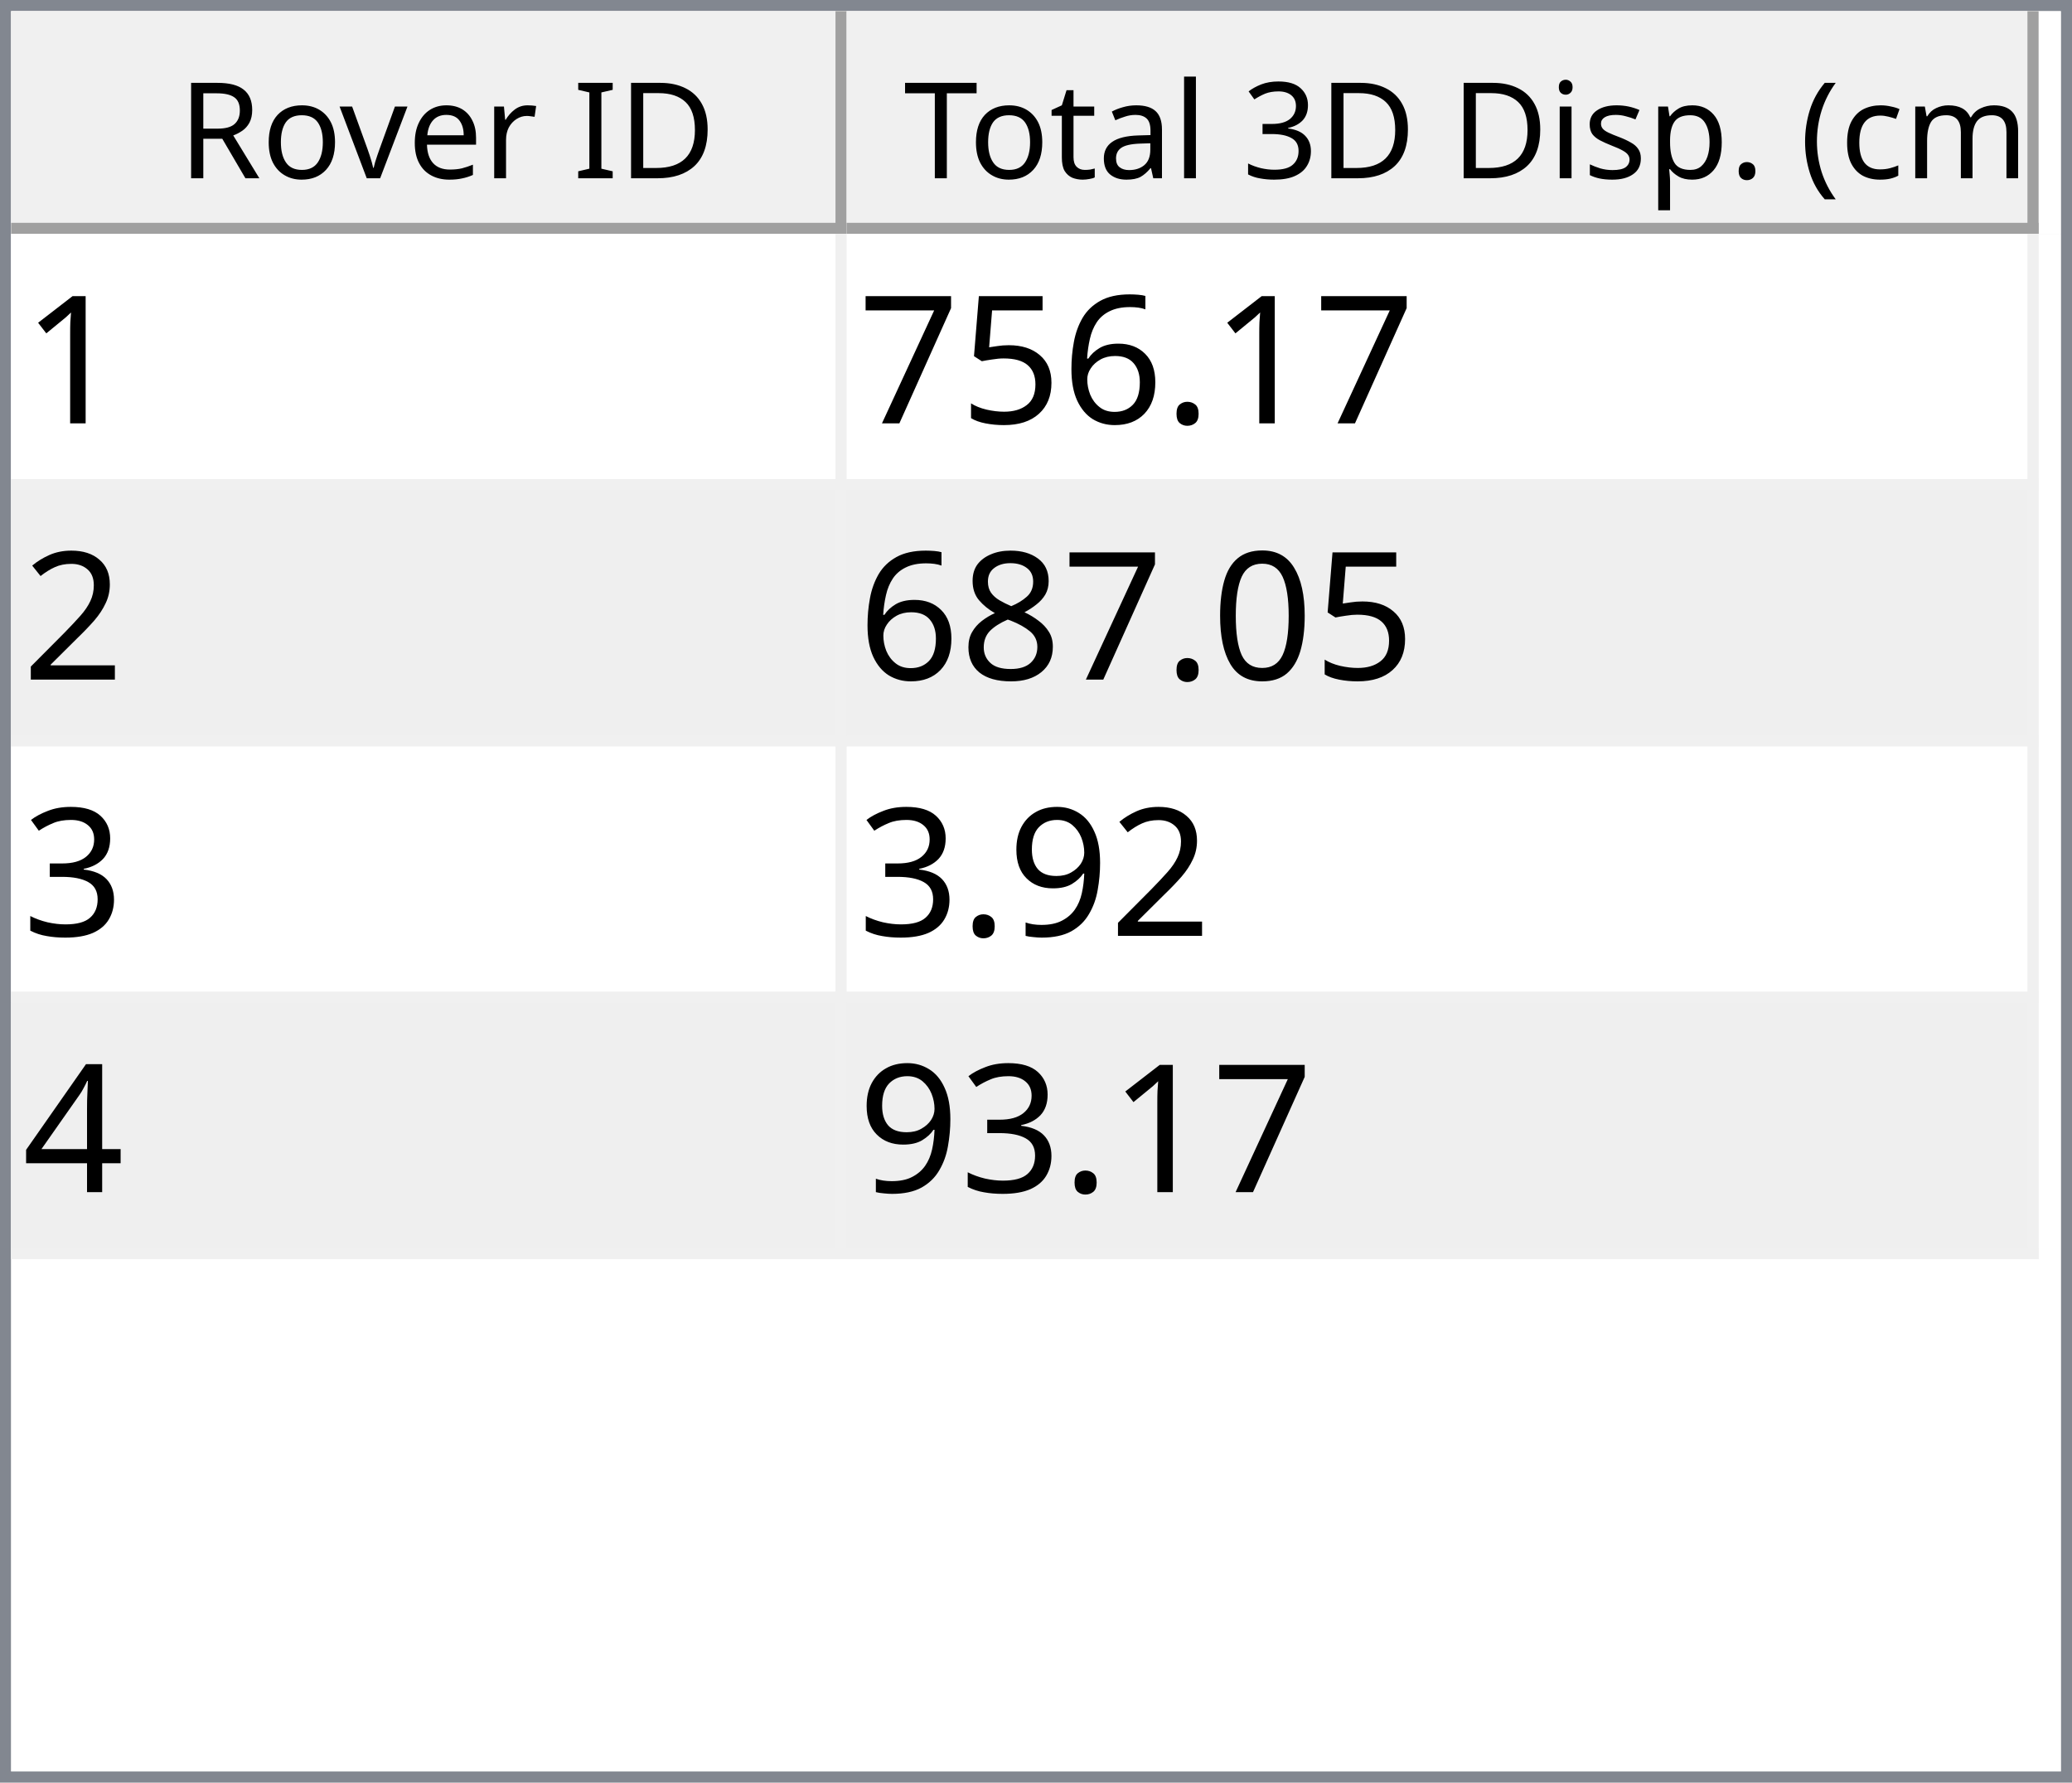
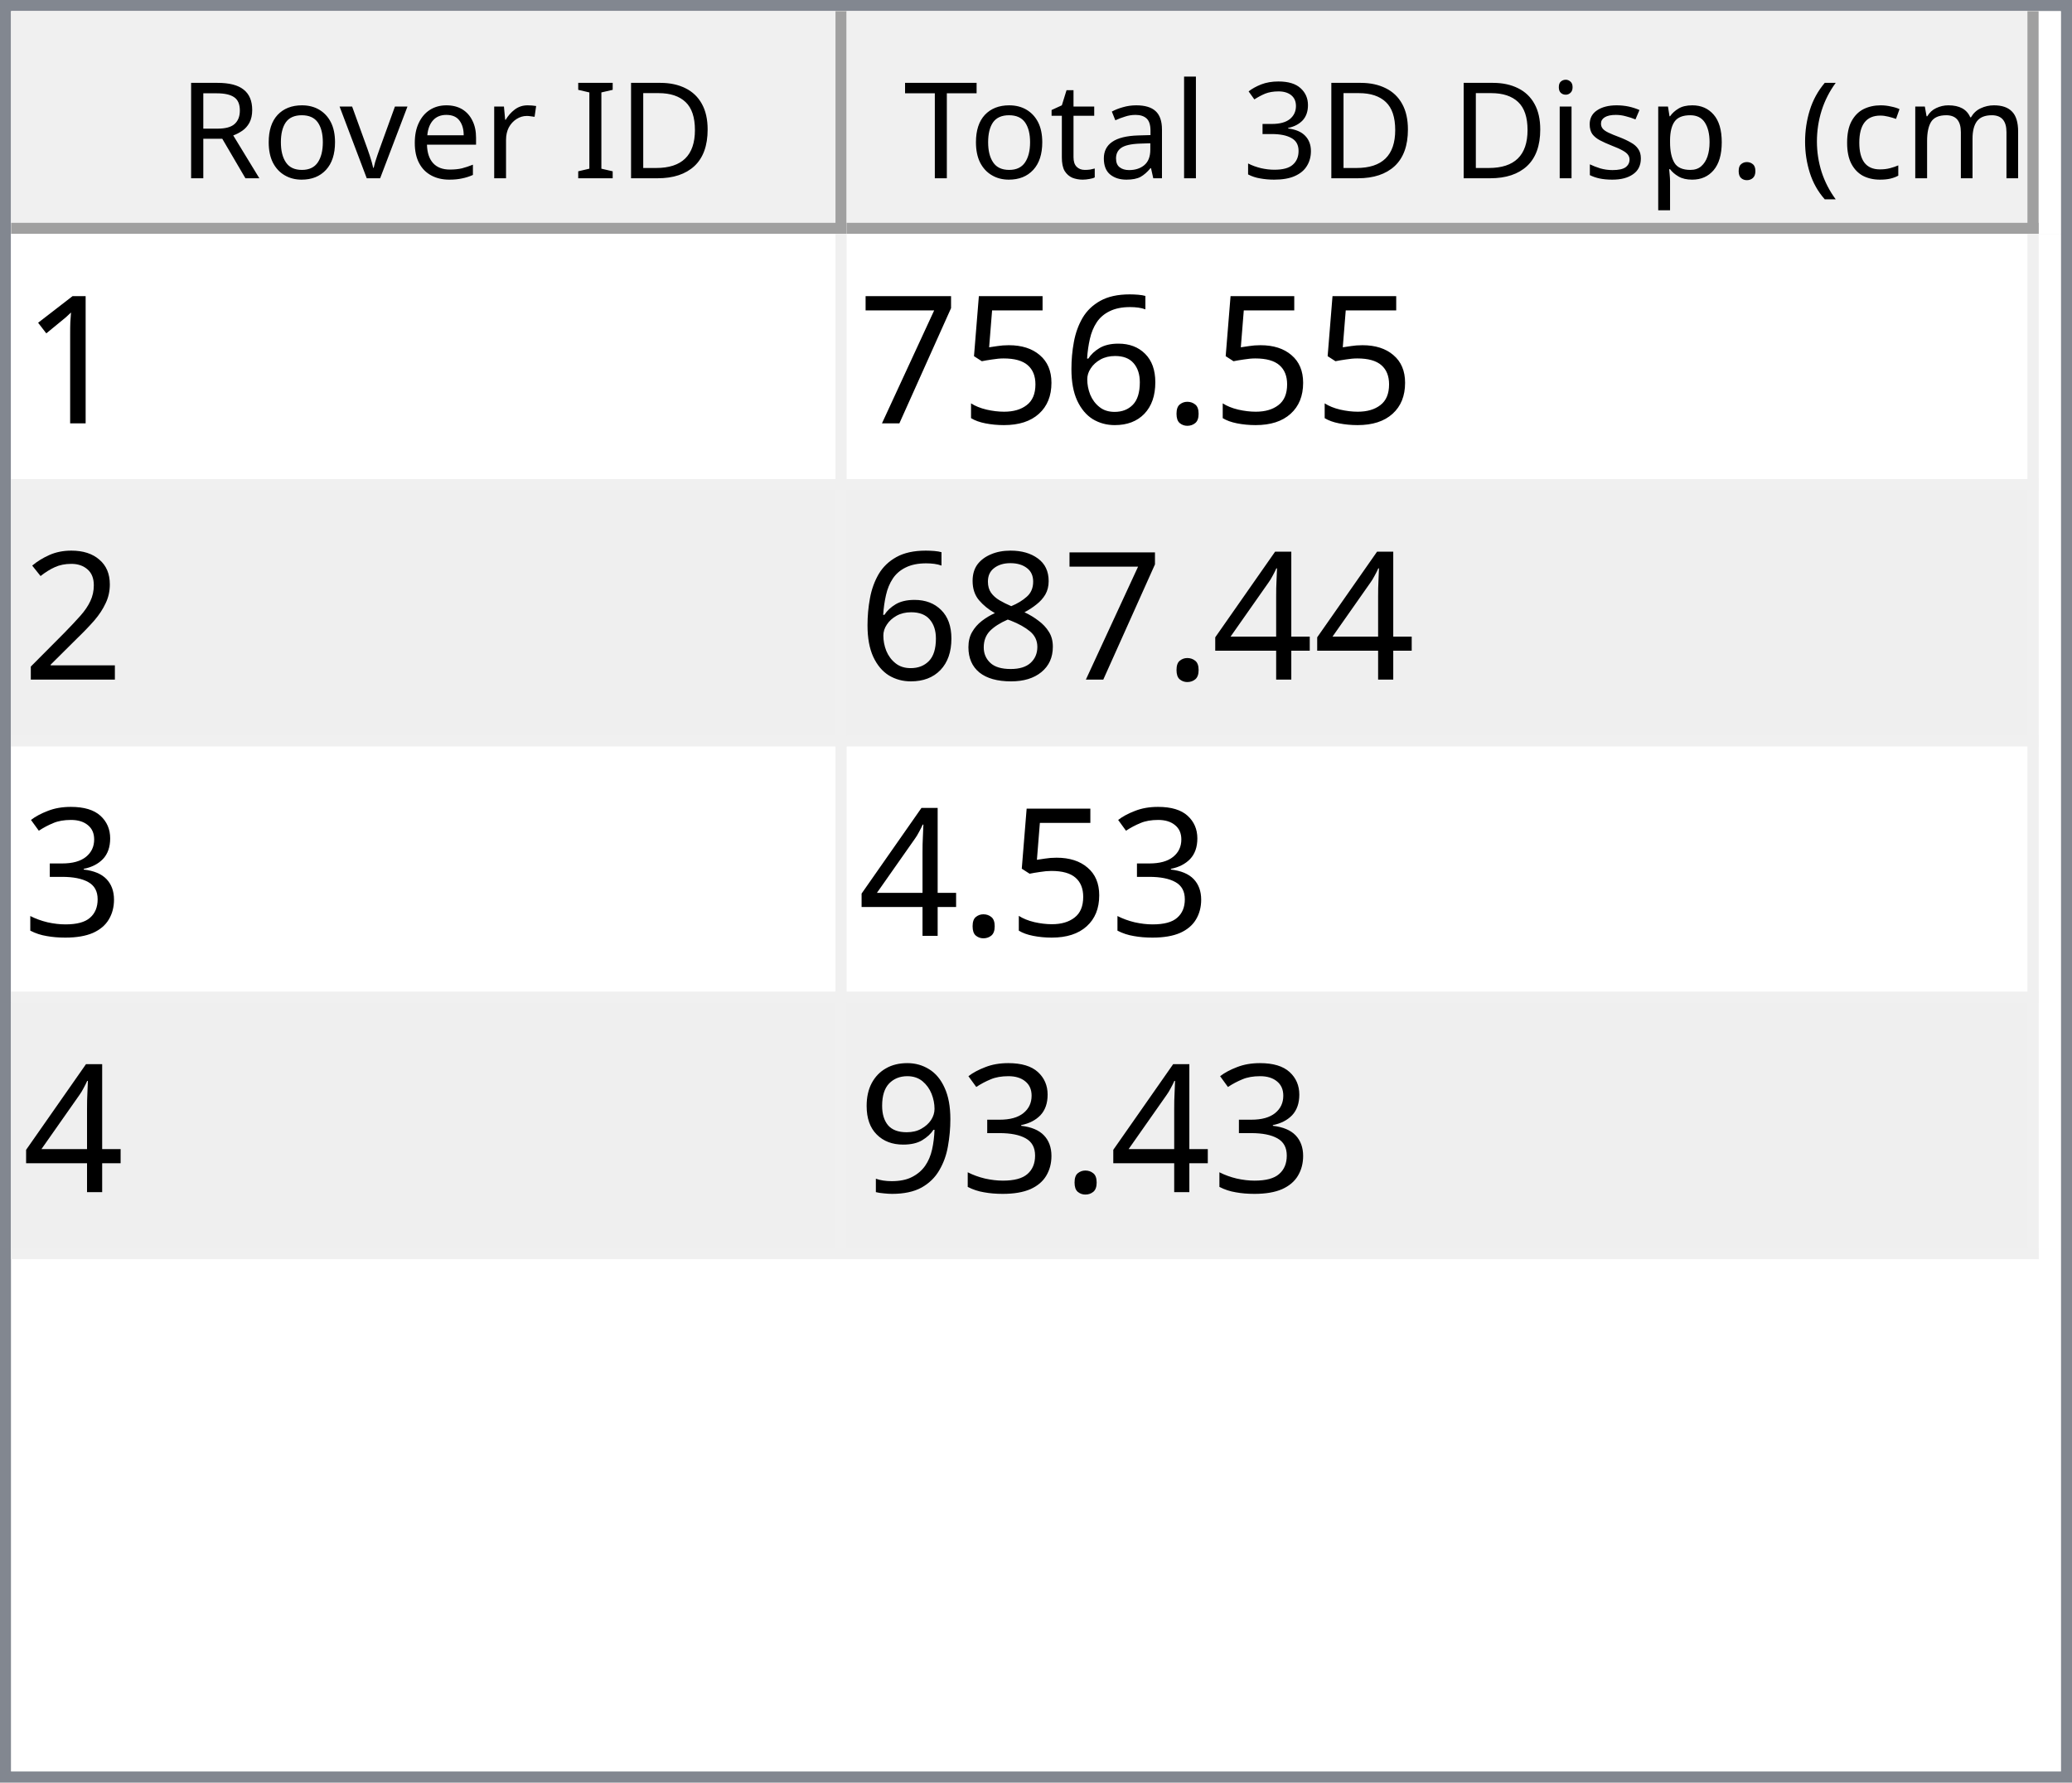
<svg xmlns="http://www.w3.org/2000/svg" style="fill-opacity:1; color-rendering:auto; color-interpolation:auto; text-rendering:auto; stroke:black; stroke-linecap:square; stroke-miterlimit:10; shape-rendering:auto; stroke-opacity:1; fill:black; stroke-dasharray:none; font-weight:normal; stroke-width:1; font-family:'Dialog'; font-style:normal; stroke-linejoin:miter; font-size:12px; stroke-dashoffset:0; image-rendering:auto;" width="186" height="160">
  <defs id="genericDefs" />
  <g>
    <defs id="defs1">
      <clipPath clipPathUnits="userSpaceOnUse" id="clipPath1">
        <path d="M0 0 L186 0 L186 160 L0 160 L0 0 Z" />
      </clipPath>
      <clipPath clipPathUnits="userSpaceOnUse" id="clipPath2">
        <path d="M0 0 L0 160 L186 160 L186 0 Z" />
      </clipPath>
      <clipPath clipPathUnits="userSpaceOnUse" id="clipPath3">
        <path d="M0 0 L0 20 L184 20 L184 0 Z" />
      </clipPath>
      <clipPath clipPathUnits="userSpaceOnUse" id="clipPath4">
        <path d="M0 0 L0 20 L75 20 L75 0 Z" />
      </clipPath>
      <clipPath clipPathUnits="userSpaceOnUse" id="clipPath5">
        <path d="M1 1 L1 19 L74 19 L74 1 Z" />
      </clipPath>
      <clipPath clipPathUnits="userSpaceOnUse" id="clipPath6">
        <path d="M0 0 L0 18 L73 18 L73 0 Z" />
      </clipPath>
      <clipPath clipPathUnits="userSpaceOnUse" id="clipPath7">
        <path d="M-0.5 -0.5 L-0.5 19.5 L74.5 19.5 L74.5 -0.5 Z" />
      </clipPath>
      <clipPath clipPathUnits="userSpaceOnUse" id="clipPath8">
        <path d="M0 0 L0 20 L107 20 L107 0 Z" />
      </clipPath>
      <clipPath clipPathUnits="userSpaceOnUse" id="clipPath9">
        <path d="M1 1 L1 19 L106 19 L106 1 Z" />
      </clipPath>
      <clipPath clipPathUnits="userSpaceOnUse" id="clipPath10">
        <path d="M0 0 L0 18 L105 18 L105 0 Z" />
      </clipPath>
      <clipPath clipPathUnits="userSpaceOnUse" id="clipPath11">
        <path d="M-0.5 -0.5 L-0.5 19.5 L106.5 19.5 L106.5 -0.5 Z" />
      </clipPath>
      <clipPath clipPathUnits="userSpaceOnUse" id="clipPath12">
        <path d="M0 0 L0 138 L184 138 L184 0 Z" />
      </clipPath>
      <clipPath clipPathUnits="userSpaceOnUse" id="clipPath13">
        <path d="M0 0 L0 92 L182 92 L182 0 Z" />
      </clipPath>
      <clipPath clipPathUnits="userSpaceOnUse" id="clipPath14">
        <path d="M-0.5 -0.5 L-0.5 91.5 L181.5 91.5 L181.5 -0.5 Z" />
      </clipPath>
      <clipPath clipPathUnits="userSpaceOnUse" id="clipPath15">
        <path d="M0 0 L0 22 L74 22 L74 0 Z" />
      </clipPath>
      <clipPath clipPathUnits="userSpaceOnUse" id="clipPath16">
        <path d="M0 0 L0 22 L106 22 L106 0 Z" />
      </clipPath>
      <font horiz-adv-x="64.551" id="font1">
        <font-face ascent="107.91" descent="25.098" units-per-em="100" style="font-style:normal; font-family:Segoe UI; font-weight:normal;" />
        <missing-glyph horiz-adv-x="64.551" d="M8.109 0 L8.109 68.266 L56.453 68.266 L56.453 0 L8.109 0 ZM15.328 7.234 L49.219 7.234 L49.219 61.031 L15.328 61.031 L15.328 7.234 Z" />
        <glyph unicode="D" horiz-adv-x="70.117" d="M9.188 0 L9.188 70.016 L28.516 70.016 Q65.531 70.016 65.531 35.891 Q65.531 19.672 55.25 9.836 Q44.969 0 27.734 0 L9.188 0 ZM17.391 62.594 L17.391 7.422 L27.828 7.422 Q41.609 7.422 49.273 14.797 Q56.938 22.172 56.938 35.688 Q56.938 62.594 28.328 62.594 L17.391 62.594 Z" />
        <glyph unicode="I" horiz-adv-x="26.611" d="M17.391 0 L9.188 0 L9.188 70.016 L17.391 70.016 L17.391 0 Z" />
        <glyph unicode=" " horiz-adv-x="27.393" d="" />
        <glyph unicode="r" horiz-adv-x="34.766" d="M34.188 41.891 Q32.078 43.5 28.125 43.5 Q23 43.5 19.555 38.672 Q16.109 33.844 16.109 25.484 L16.109 0 L8.109 0 L8.109 50 L16.109 50 L16.109 39.703 L16.312 39.703 Q18.016 44.969 21.531 47.922 Q25.047 50.875 29.391 50.875 Q32.516 50.875 34.188 50.203 L34.188 41.891 Z" />
        <glyph unicode="e" horiz-adv-x="52.295" d="M48.297 23 L12.984 23 Q13.188 14.656 17.484 10.109 Q21.781 5.562 29.297 5.562 Q37.75 5.562 44.828 11.141 L44.828 3.609 Q38.234 -1.172 27.391 -1.172 Q16.797 -1.172 10.742 5.641 Q4.688 12.453 4.688 24.812 Q4.688 36.469 11.305 43.82 Q17.922 51.172 27.734 51.172 Q37.547 51.172 42.922 44.828 Q48.297 38.484 48.297 27.203 L48.297 23 ZM40.094 29.781 Q40.047 36.719 36.75 40.578 Q33.453 44.438 27.594 44.438 Q21.922 44.438 17.969 40.383 Q14.016 36.328 13.094 29.781 L40.094 29.781 Z" />
        <glyph unicode="v" horiz-adv-x="47.9" d="M47.406 50 L27.484 0 L19.625 0 L0.688 50 L9.469 50 L22.172 13.672 Q23.578 9.672 23.922 6.688 L24.125 6.688 Q24.609 10.453 25.688 13.484 L38.969 50 L47.406 50 Z" />
        <glyph unicode="o" horiz-adv-x="58.594" d="M29 -1.172 Q17.922 -1.172 11.305 5.836 Q4.688 12.844 4.688 24.422 Q4.688 37.016 11.57 44.094 Q18.453 51.172 30.172 51.172 Q41.359 51.172 47.633 44.289 Q53.906 37.406 53.906 25.203 Q53.906 13.234 47.141 6.031 Q40.375 -1.172 29 -1.172 ZM29.594 44.438 Q21.875 44.438 17.383 39.188 Q12.891 33.938 12.891 24.703 Q12.891 15.828 17.43 10.695 Q21.969 5.562 29.594 5.562 Q37.359 5.562 41.531 10.594 Q45.703 15.625 45.703 24.906 Q45.703 34.281 41.531 39.359 Q37.359 44.438 29.594 44.438 Z" />
        <glyph unicode="R" horiz-adv-x="59.814" d="M59.375 0 L49.609 0 L37.891 19.625 Q36.281 22.359 34.766 24.289 Q33.25 26.219 31.664 27.438 Q30.078 28.656 28.25 29.219 Q26.422 29.781 24.125 29.781 L17.391 29.781 L17.391 0 L9.188 0 L9.188 70.016 L30.078 70.016 Q34.672 70.016 38.555 68.867 Q42.438 67.719 45.289 65.375 Q48.141 63.031 49.758 59.547 Q51.375 56.062 51.375 51.375 Q51.375 47.703 50.273 44.656 Q49.172 41.609 47.148 39.211 Q45.125 36.812 42.266 35.133 Q39.406 33.453 35.844 32.516 L35.844 32.328 Q37.594 31.547 38.891 30.547 Q40.188 29.547 41.359 28.18 Q42.531 26.812 43.68 25.078 Q44.828 23.344 46.234 21.047 L59.375 0 ZM17.391 62.594 L17.391 37.203 L28.516 37.203 Q31.594 37.203 34.203 38.133 Q36.812 39.062 38.719 40.797 Q40.625 42.531 41.703 45.047 Q42.781 47.562 42.781 50.688 Q42.781 56.297 39.141 59.445 Q35.5 62.594 28.609 62.594 L17.391 62.594 Z" />
        <glyph unicode=")" horiz-adv-x="30.176" d="M8.297 -15.922 L1.172 -15.922 Q16.406 2.344 16.406 26.812 Q16.406 51.469 1.078 70.016 L8.297 70.016 Q23.531 52.156 23.531 26.703 Q23.531 1.375 8.297 -15.922 Z" />
        <glyph unicode="m" horiz-adv-x="86.133" d="M79.109 0 L71.094 0 L71.094 28.719 Q71.094 37.016 68.531 40.727 Q65.969 44.438 59.906 44.438 Q54.781 44.438 51.195 39.75 Q47.609 35.062 47.609 28.516 L47.609 0 L39.594 0 L39.594 29.688 Q39.594 44.438 28.219 44.438 Q22.953 44.438 19.531 40.016 Q16.109 35.594 16.109 28.516 L16.109 0 L8.109 0 L8.109 50 L16.109 50 L16.109 42.094 L16.312 42.094 Q21.625 51.172 31.844 51.172 Q36.969 51.172 40.773 48.312 Q44.578 45.453 46 40.828 Q51.562 51.172 62.594 51.172 Q79.109 51.172 79.109 30.812 L79.109 0 Z" />
        <glyph unicode="c" horiz-adv-x="46.191" d="M42.188 2.297 Q36.422 -1.172 28.516 -1.172 Q17.828 -1.172 11.258 5.789 Q4.688 12.75 4.688 23.828 Q4.688 36.188 11.766 43.68 Q18.844 51.172 30.672 51.172 Q37.25 51.172 42.281 48.734 L42.281 40.531 Q36.719 44.438 30.375 44.438 Q22.703 44.438 17.797 38.945 Q12.891 33.453 12.891 24.516 Q12.891 15.719 17.508 10.641 Q22.125 5.562 29.891 5.562 Q36.422 5.562 42.188 9.906 L42.188 2.297 Z" />
        <glyph unicode="(" horiz-adv-x="30.176" d="M29.109 -15.922 L21.969 -15.922 Q6.844 1.375 6.844 26.703 Q6.844 52.156 21.969 70.016 L29.203 70.016 Q13.875 51.469 13.875 26.812 Q13.875 2.344 29.109 -15.922 Z" />
        <glyph unicode="." horiz-adv-x="21.68" d="M10.891 -1.078 Q8.641 -1.078 7.055 0.539 Q5.469 2.156 5.469 4.391 Q5.469 6.641 7.055 8.273 Q8.641 9.906 10.891 9.906 Q13.188 9.906 14.797 8.273 Q16.406 6.641 16.406 4.391 Q16.406 2.156 14.797 0.539 Q13.188 -1.078 10.891 -1.078 Z" />
        <glyph unicode="p" horiz-adv-x="58.789" d="M16.312 7.234 L16.109 7.234 L16.109 -23 L8.109 -23 L8.109 50 L16.109 50 L16.109 41.219 L16.312 41.219 Q22.219 51.172 33.594 51.172 Q43.266 51.172 48.688 44.461 Q54.109 37.75 54.109 26.469 Q54.109 13.922 48 6.375 Q41.891 -1.172 31.297 -1.172 Q21.578 -1.172 16.312 7.234 ZM16.109 27.391 L16.109 20.406 Q16.109 14.203 20.141 9.883 Q24.172 5.562 30.375 5.562 Q37.641 5.562 41.773 11.133 Q45.906 16.703 45.906 26.609 Q45.906 34.969 42.047 39.703 Q38.188 44.438 31.594 44.438 Q24.609 44.438 20.359 39.578 Q16.109 34.719 16.109 27.391 Z" />
        <glyph unicode="s" horiz-adv-x="42.432" d="M5.078 1.812 L5.078 10.406 Q11.625 5.562 19.484 5.562 Q30.031 5.562 30.031 12.594 Q30.031 14.594 29.125 15.992 Q28.219 17.391 26.68 18.461 Q25.141 19.531 23.07 20.383 Q21 21.234 18.609 22.172 Q15.281 23.484 12.766 24.828 Q10.25 26.172 8.57 27.859 Q6.891 29.547 6.031 31.695 Q5.172 33.844 5.172 36.719 Q5.172 40.234 6.789 42.945 Q8.406 45.656 11.086 47.484 Q13.766 49.312 17.211 50.242 Q20.656 51.172 24.312 51.172 Q30.812 51.172 35.938 48.922 L35.938 40.828 Q30.422 44.438 23.25 44.438 Q21 44.438 19.195 43.922 Q17.391 43.406 16.094 42.477 Q14.797 41.547 14.086 40.258 Q13.375 38.969 13.375 37.406 Q13.375 35.453 14.086 34.133 Q14.797 32.812 16.164 31.789 Q17.531 30.766 19.484 29.938 Q21.438 29.109 23.922 28.125 Q27.25 26.859 29.883 25.516 Q32.516 24.172 34.375 22.484 Q36.234 20.797 37.234 18.602 Q38.234 16.406 38.234 13.375 Q38.234 9.672 36.602 6.938 Q34.969 4.203 32.234 2.398 Q29.5 0.594 25.93 -0.289 Q22.359 -1.172 18.453 -1.172 Q10.75 -1.172 5.078 1.812 Z" />
        <glyph unicode="i" horiz-adv-x="24.219" d="M12.203 62.703 Q10.062 62.703 8.547 64.164 Q7.031 65.625 7.031 67.875 Q7.031 70.125 8.547 71.609 Q10.062 73.094 12.203 73.094 Q14.406 73.094 15.945 71.609 Q17.484 70.125 17.484 67.875 Q17.484 65.719 15.945 64.211 Q14.406 62.703 12.203 62.703 ZM16.109 0 L8.109 0 L8.109 50 L16.109 50 L16.109 0 Z" />
        <glyph unicode="3" horiz-adv-x="53.906" d="M46.531 19.828 Q46.531 15.094 44.75 11.211 Q42.969 7.328 39.719 4.57 Q36.469 1.812 31.93 0.297 Q27.391 -1.219 21.922 -1.219 Q11.922 -1.219 6 2.594 L6 11.188 Q13.094 5.609 22.219 5.609 Q25.875 5.609 28.828 6.539 Q31.781 7.469 33.906 9.227 Q36.031 10.984 37.18 13.477 Q38.328 15.969 38.328 19.094 Q38.328 32.812 18.797 32.812 L12.984 32.812 L12.984 39.594 L18.5 39.594 Q35.797 39.594 35.797 52.484 Q35.797 64.406 22.609 64.406 Q15.188 64.406 8.688 59.422 L8.688 67.188 Q15.375 71.188 24.609 71.188 Q29 71.188 32.57 69.969 Q36.141 68.75 38.68 66.555 Q41.219 64.359 42.609 61.281 Q44 58.203 44 54.5 Q44 40.672 30.031 36.719 L30.031 36.531 Q33.594 36.141 36.625 34.797 Q39.656 33.453 41.852 31.305 Q44.047 29.156 45.289 26.25 Q46.531 23.344 46.531 19.828 Z" />
        <glyph unicode="l" horiz-adv-x="24.219" d="M16.109 0 L8.109 0 L8.109 74.031 L16.109 74.031 L16.109 0 Z" />
        <glyph unicode="a" horiz-adv-x="50.879" d="M43.891 0 L35.891 0 L35.891 7.812 L35.688 7.812 Q30.469 -1.172 20.312 -1.172 Q12.844 -1.172 8.617 2.781 Q4.391 6.734 4.391 13.281 Q4.391 27.297 20.906 29.594 L35.891 31.688 Q35.891 44.438 25.594 44.438 Q16.547 44.438 9.281 38.281 L9.281 46.484 Q16.656 51.172 26.266 51.172 Q43.891 51.172 43.891 32.516 L43.891 0 ZM35.891 25.297 L23.828 23.641 Q18.266 22.859 15.43 20.875 Q12.594 18.891 12.594 13.875 Q12.594 10.203 15.211 7.883 Q17.828 5.562 22.172 5.562 Q28.125 5.562 32.008 9.742 Q35.891 13.922 35.891 20.312 L35.891 25.297 Z" />
        <glyph unicode="t" horiz-adv-x="33.887" d="M31.297 0.484 Q28.469 -1.078 23.828 -1.078 Q10.688 -1.078 10.688 13.578 L10.688 43.172 L2.094 43.172 L2.094 50 L10.688 50 L10.688 62.203 L18.703 64.797 L18.703 50 L31.297 50 L31.297 43.172 L18.703 43.172 L18.703 14.984 Q18.703 9.969 20.414 7.82 Q22.125 5.672 26.078 5.672 Q29.109 5.672 31.297 7.328 L31.297 0.484 Z" />
        <glyph unicode="T" horiz-adv-x="52.393" d="M50.594 62.594 L30.375 62.594 L30.375 0 L22.172 0 L22.172 62.594 L2 62.594 L2 70.016 L50.594 70.016 L50.594 62.594 Z" />
      </font>
      <font horiz-adv-x="75.0" id="font2">
        <font-face ascent="100.537" descent="21.973" units-per-em="100" style="font-style:normal; font-family:sans-serif; font-weight:normal;" />
        <missing-glyph horiz-adv-x="75.0" d="M12.5 0 L12.5 62.5 L62.5 62.5 L62.5 0 L12.5 0 ZM14.062 1.562 L60.938 1.562 L60.938 60.938 L14.062 60.938 L14.062 1.562 Z" />
        <glyph unicode="1" horiz-adv-x="55.615" d="M37.25 0 L28.469 0 L28.469 56 Q25.297 52.984 20.141 49.953 Q14.984 46.922 10.891 45.406 L10.891 53.906 Q18.266 57.375 23.781 62.305 Q29.297 67.234 31.594 71.875 L37.25 71.875 L37.25 0 Z" />
        <glyph unicode="." horiz-adv-x="27.783" d="M9.078 0 L9.078 10.016 L19.094 10.016 L19.094 0 L9.078 0 Z" />
        <glyph unicode="6" horiz-adv-x="55.615" d="M49.75 54.047 L41.016 53.375 Q39.844 58.547 37.703 60.891 Q34.125 64.656 28.906 64.656 Q24.703 64.656 21.531 62.312 Q17.391 59.281 14.992 53.469 Q12.594 47.656 12.5 36.922 Q15.672 41.75 20.266 44.094 Q24.859 46.438 29.891 46.438 Q38.672 46.438 44.852 39.969 Q51.031 33.5 51.031 23.25 Q51.031 16.5 48.125 10.719 Q45.219 4.938 40.141 1.859 Q35.062 -1.219 28.609 -1.219 Q17.625 -1.219 10.695 6.859 Q3.766 14.938 3.766 33.5 Q3.766 54.25 11.422 63.672 Q18.109 71.875 29.438 71.875 Q37.891 71.875 43.289 67.141 Q48.688 62.406 49.75 54.047 ZM13.875 23.188 Q13.875 18.656 15.797 14.508 Q17.719 10.359 21.188 8.18 Q24.656 6 28.469 6 Q34.031 6 38.039 10.492 Q42.047 14.984 42.047 22.703 Q42.047 30.125 38.086 34.398 Q34.125 38.672 28.125 38.672 Q22.172 38.672 18.023 34.398 Q13.875 30.125 13.875 23.188 Z" />
        <glyph unicode="5" horiz-adv-x="55.615" d="M4.156 18.75 L13.375 19.531 Q14.406 12.797 18.141 9.398 Q21.875 6 27.156 6 Q33.5 6 37.891 10.789 Q42.281 15.578 42.281 23.484 Q42.281 31 38.062 35.352 Q33.844 39.703 27 39.703 Q22.75 39.703 19.336 37.773 Q15.922 35.844 13.969 32.766 L5.719 33.844 L12.641 70.609 L48.25 70.609 L48.25 62.203 L19.672 62.203 L15.828 42.969 Q22.266 47.469 29.344 47.469 Q38.719 47.469 45.164 40.969 Q51.609 34.469 51.609 24.266 Q51.609 14.547 45.953 7.469 Q39.062 -1.219 27.156 -1.219 Q17.391 -1.219 11.211 4.25 Q5.031 9.719 4.156 18.75 Z" />
        <glyph unicode="7" horiz-adv-x="55.615" d="M4.734 62.203 L4.734 70.656 L51.078 70.656 L51.078 63.812 Q44.234 56.547 37.523 44.484 Q30.812 32.422 27.156 19.672 Q24.516 10.688 23.781 0 L14.75 0 Q14.891 8.453 18.062 20.414 Q21.234 32.375 27.172 43.484 Q33.109 54.594 39.797 62.203 L4.734 62.203 Z" />
        <glyph unicode="2" horiz-adv-x="55.615" d="M50.344 8.453 L50.344 0 L3.031 0 Q2.938 3.172 4.047 6.109 Q5.859 10.938 9.836 15.625 Q13.812 20.312 21.344 26.469 Q33.016 36.031 37.117 41.625 Q41.219 47.219 41.219 52.203 Q41.219 57.422 37.477 61.008 Q33.734 64.594 27.734 64.594 Q21.391 64.594 17.578 60.789 Q13.766 56.984 13.719 50.25 L4.688 51.172 Q5.609 61.281 11.664 66.578 Q17.719 71.875 27.938 71.875 Q38.234 71.875 44.242 66.164 Q50.25 60.453 50.25 52 Q50.25 47.703 48.492 43.555 Q46.734 39.406 42.656 34.812 Q38.578 30.219 29.109 22.219 Q21.188 15.578 18.945 13.211 Q16.703 10.844 15.234 8.453 L50.344 8.453 Z" />
-         <glyph unicode="0" horiz-adv-x="55.615" d="M4.156 35.297 Q4.156 48 6.766 55.742 Q9.375 63.484 14.523 67.68 Q19.672 71.875 27.484 71.875 Q33.25 71.875 37.594 69.555 Q41.938 67.234 44.773 62.867 Q47.609 58.5 49.219 52.227 Q50.828 45.953 50.828 35.297 Q50.828 22.703 48.242 14.969 Q45.656 7.234 40.508 3.008 Q35.359 -1.219 27.484 -1.219 Q17.141 -1.219 11.234 6.203 Q4.156 15.141 4.156 35.297 ZM13.188 35.297 Q13.188 17.672 17.312 11.836 Q21.438 6 27.484 6 Q33.547 6 37.672 11.859 Q41.797 17.719 41.797 35.297 Q41.797 52.984 37.672 58.789 Q33.547 64.594 27.391 64.594 Q21.344 64.594 17.719 59.469 Q13.188 52.938 13.188 35.297 Z" />
+         <glyph unicode="4" horiz-adv-x="55.615" d="M32.328 0 L32.328 17.141 L1.266 17.141 L1.266 25.203 L33.938 71.578 L41.109 71.578 L41.109 25.203 L50.781 25.203 L50.781 17.141 L41.109 17.141 L41.109 0 L32.328 0 ZM32.328 25.203 L32.328 57.469 L9.906 25.203 L32.328 25.203 Z" />
        <glyph unicode="8" horiz-adv-x="55.615" d="M17.672 38.812 Q12.203 40.828 9.57 44.539 Q6.938 48.25 6.938 53.422 Q6.938 61.234 12.555 66.555 Q18.172 71.875 27.484 71.875 Q36.859 71.875 42.578 66.43 Q48.297 60.984 48.297 53.172 Q48.297 48.188 45.68 44.508 Q43.062 40.828 37.75 38.812 Q44.344 36.672 47.781 31.883 Q51.219 27.094 51.219 20.453 Q51.219 11.281 44.727 5.031 Q38.234 -1.219 27.641 -1.219 Q17.047 -1.219 10.547 5.055 Q4.047 11.328 4.047 20.703 Q4.047 27.688 7.594 32.398 Q11.141 37.109 17.672 38.812 ZM15.922 53.719 Q15.922 48.641 19.195 45.414 Q22.469 42.188 27.688 42.188 Q32.766 42.188 36.016 45.383 Q39.266 48.578 39.266 53.219 Q39.266 58.062 35.914 61.359 Q32.562 64.656 27.594 64.656 Q22.562 64.656 19.242 61.43 Q15.922 58.203 15.922 53.719 ZM13.094 20.656 Q13.094 16.891 14.875 13.375 Q16.656 9.859 20.172 7.93 Q23.688 6 27.734 6 Q34.031 6 38.133 10.055 Q42.234 14.109 42.234 20.359 Q42.234 26.703 38.016 30.859 Q33.797 35.016 27.438 35.016 Q21.234 35.016 17.164 30.914 Q13.094 26.812 13.094 20.656 Z" />
        <glyph unicode="3" horiz-adv-x="55.615" d="M4.203 18.891 L12.984 20.062 Q14.5 12.594 18.141 9.297 Q21.781 6 27 6 Q33.203 6 37.477 10.297 Q41.75 14.594 41.75 20.953 Q41.75 27 37.797 30.93 Q33.844 34.859 27.734 34.859 Q25.25 34.859 21.531 33.891 L22.516 41.609 Q23.391 41.5 23.922 41.5 Q29.547 41.5 34.039 44.43 Q38.531 47.359 38.531 53.469 Q38.531 58.297 35.258 61.477 Q31.984 64.656 26.812 64.656 Q21.688 64.656 18.266 61.43 Q14.844 58.203 13.875 51.766 L5.078 53.328 Q6.688 62.156 12.398 67.016 Q18.109 71.875 26.609 71.875 Q32.469 71.875 37.398 69.359 Q42.328 66.844 44.945 62.5 Q47.562 58.156 47.562 53.266 Q47.562 48.641 45.07 44.828 Q42.578 41.016 37.703 38.766 Q44.047 37.312 47.562 32.695 Q51.078 28.078 51.078 21.141 Q51.078 11.766 44.242 5.25 Q37.406 -1.266 26.953 -1.266 Q17.531 -1.266 11.305 4.352 Q5.078 9.969 4.203 18.891 Z" />
        <glyph unicode="9" horiz-adv-x="55.615" d="M5.469 16.547 L13.922 17.328 Q14.984 11.375 18.016 8.688 Q21.047 6 25.781 6 Q29.828 6 32.883 7.859 Q35.938 9.719 37.891 12.82 Q39.844 15.922 41.164 21.195 Q42.484 26.469 42.484 31.938 Q42.484 32.516 42.438 33.688 Q39.797 29.5 35.234 26.883 Q30.672 24.266 25.344 24.266 Q16.453 24.266 10.305 30.711 Q4.156 37.156 4.156 47.703 Q4.156 58.594 10.578 65.234 Q17 71.875 26.656 71.875 Q33.641 71.875 39.43 68.117 Q45.219 64.359 48.219 57.398 Q51.219 50.438 51.219 37.25 Q51.219 23.531 48.242 15.406 Q45.266 7.281 39.383 3.031 Q33.5 -1.219 25.594 -1.219 Q17.188 -1.219 11.867 3.445 Q6.547 8.109 5.469 16.547 ZM41.453 48.141 Q41.453 55.719 37.43 60.156 Q33.406 64.594 27.734 64.594 Q21.875 64.594 17.531 59.812 Q13.188 55.031 13.188 47.406 Q13.188 40.578 17.312 36.305 Q21.438 32.031 27.484 32.031 Q33.594 32.031 37.523 36.305 Q41.453 40.578 41.453 48.141 Z" />
-         <glyph unicode="4" horiz-adv-x="55.615" d="M32.328 0 L32.328 17.141 L1.266 17.141 L1.266 25.203 L33.938 71.578 L41.109 71.578 L41.109 25.203 L50.781 25.203 L50.781 17.141 L41.109 17.141 L41.109 0 L32.328 0 ZM32.328 25.203 L32.328 57.469 L9.906 25.203 L32.328 25.203 Z" />
      </font>
    </defs>
    <g style="fill:white; stroke:white;">
      <rect x="0" y="0" width="186" style="clip-path:url(#clipPath1); stroke:none;" height="160" />
    </g>
    <g style="fill:white; text-rendering:optimizeSpeed; color-rendering:optimizeSpeed; image-rendering:optimizeSpeed; shape-rendering:crispEdges; stroke:white; color-interpolation:sRGB;">
      <rect x="0" width="186" height="160" y="0" style="stroke:none;" />
      <path style="stroke:none;" d="M0 160 L186 160 L186 0 L0 0 Z" />
    </g>
    <g style="fill:rgb(240,240,240); font-family:'Segoe UI'; stroke:rgb(240,240,240);">
      <rect x="0" y="0" width="186" style="clip-path:url(#clipPath2); stroke:none;" height="160" />
    </g>
    <g style="fill:rgb(130,135,144); font-family:'Segoe UI'; stroke:rgb(130,135,144);">
      <path d="M0 0 L186 0 L186 160 L0 160 L0 0 ZM1 1 L185 1 L185 159 L1 159 L1 1 Z" style="fill-rule:evenodd; clip-path:url(#clipPath2); stroke:none;" />
    </g>
    <g style="fill:white; font-family:'Segoe UI'; stroke:white;" transform="translate(1,1)">
      <rect x="0" y="0" width="184" style="clip-path:url(#clipPath3); stroke:none;" height="20" />
    </g>
    <g style="fill:rgb(240,240,240); font-family:'Segoe UI'; stroke:rgb(240,240,240);" transform="translate(1,1)">
      <rect x="0" y="0" width="75" style="clip-path:url(#clipPath4); stroke:none;" height="20" />
    </g>
    <g style="font-family:'Segoe UI';" transform="translate(2,2)">
      <text x="14" xml:space="preserve" y="14" style="clip-path:url(#clipPath6); stroke:none;">Rover ID</text>
    </g>
    <g style="fill:rgb(160,160,160); font-family:'Segoe UI'; stroke:rgb(160,160,160); stroke-linejoin:bevel;" transform="translate(1.5,1.5)">
      <line x1="74" x2="74" y1="0" style="fill:none; clip-path:url(#clipPath7);" y2="19" />
    </g>
    <g style="fill:rgb(160,160,160); font-family:'Segoe UI'; stroke:rgb(160,160,160); stroke-linejoin:bevel;" transform="matrix(1,0,0,1,1,1) translate(0.5,0.5)">
      <line x1="0" x2="74" y1="19" style="fill:none; clip-path:url(#clipPath7);" y2="19" />
    </g>
    <g style="fill:rgb(240,240,240); font-family:'Segoe UI'; stroke:rgb(240,240,240);" transform="translate(76,1)">
      <rect x="0" y="0" width="107" style="clip-path:url(#clipPath8); stroke:none;" height="20" />
    </g>
    <g style="font-family:'Segoe UI';" transform="translate(77,2)">
      <text x="1" xml:space="preserve" y="14" style="clip-path:url(#clipPath10); stroke:none;"> Total 3D Disp. (cm)</text>
    </g>
    <g style="fill:rgb(160,160,160); font-family:'Segoe UI'; stroke:rgb(160,160,160); stroke-linejoin:bevel;" transform="translate(76.5,1.5)">
      <line x1="106" x2="106" y1="0" style="fill:none; clip-path:url(#clipPath11);" y2="19" />
    </g>
    <g style="fill:rgb(160,160,160); font-family:'Segoe UI'; stroke:rgb(160,160,160); stroke-linejoin:bevel;" transform="matrix(1,0,0,1,76,1) translate(0.5,0.5)">
      <line x1="0" x2="106" y1="19" style="fill:none; clip-path:url(#clipPath11);" y2="19" />
    </g>
    <g style="fill:white; font-family:'Segoe UI'; stroke:white;" transform="translate(1,21)">
      <rect x="0" y="0" width="184" style="clip-path:url(#clipPath12); stroke:none;" height="138" />
    </g>
    <g style="fill:rgb(240,240,240); font-size:16px; font-family:sans-serif; stroke:rgb(240,240,240);" transform="translate(1,21)">
      <rect x="0" y="0" width="182" style="clip-path:url(#clipPath13); stroke:none;" height="92" />
      <line transform="translate(0.5,0.5)" x1="0" x2="181" y1="22" style="clip-path:url(#clipPath14); fill:none; stroke-linejoin:bevel;" y2="22" />
    </g>
    <g transform="matrix(1,0,0,1,1,21) translate(0.5,0.5)" style="fill:rgb(240,240,240); font-size:16px; font-family:sans-serif; stroke:rgb(240,240,240); stroke-linejoin:bevel;">
      <line x1="0" x2="181" y1="45" style="fill:none; clip-path:url(#clipPath14);" y2="45" />
    </g>
    <g transform="matrix(1,0,0,1,1,21) translate(0.5,0.5)" style="fill:rgb(240,240,240); font-size:16px; font-family:sans-serif; stroke:rgb(240,240,240); stroke-linejoin:bevel;">
      <line x1="0" x2="181" y1="68" style="fill:none; clip-path:url(#clipPath14);" y2="68" />
    </g>
    <g transform="matrix(1,0,0,1,1,21) translate(0.5,0.5)" style="fill:rgb(240,240,240); font-size:16px; font-family:sans-serif; stroke:rgb(240,240,240); stroke-linejoin:bevel;">
      <line x1="0" x2="181" y1="91" style="fill:none; clip-path:url(#clipPath14);" y2="91" />
    </g>
    <g transform="matrix(1,0,0,1,1,21) translate(0.5,0.5)" style="fill:rgb(240,240,240); font-size:16px; font-family:sans-serif; stroke:rgb(240,240,240); stroke-linejoin:bevel;">
      <line x1="74" x2="74" y1="0" style="fill:none; clip-path:url(#clipPath14);" y2="91" />
    </g>
    <g transform="matrix(1,0,0,1,1,21) translate(0.5,0.5)" style="fill:rgb(240,240,240); font-size:16px; font-family:sans-serif; stroke:rgb(240,240,240); stroke-linejoin:bevel;">
      <line x1="181" x2="181" y1="0" style="fill:none; clip-path:url(#clipPath14);" y2="91" />
    </g>
    <g style="fill:white; font-size:16px; font-family:sans-serif; stroke:white;" transform="matrix(1,0,0,1,1,21)">
      <rect x="0" y="0" width="74" style="clip-path:url(#clipPath15); stroke:none;" height="22" />
      <text x="1" y="17" style="fill:black; clip-path:url(#clipPath15); stroke:none;" xml:space="preserve">1</text>
    </g>
    <g style="fill:white; font-size:16px; font-family:sans-serif; stroke:white;" transform="matrix(1,0,0,1,1,21) translate(75,0)">
      <rect x="0" y="0" width="106" style="clip-path:url(#clipPath16); stroke:none;" height="22" />
-       <text x="1" y="17" style="fill:black; clip-path:url(#clipPath16); stroke:none;" xml:space="preserve">756.17</text>
+       <text x="1" y="17" style="fill:black; clip-path:url(#clipPath16); stroke:none;" xml:space="preserve">756.55</text>
    </g>
    <g style="fill:rgb(239,239,239); font-size:16px; font-family:sans-serif; stroke:rgb(239,239,239);" transform="matrix(1,0,0,1,1,21) translate(0,23)">
      <rect x="0" y="0" width="74" style="clip-path:url(#clipPath15); stroke:none;" height="22" />
      <text x="1" y="17" style="fill:black; clip-path:url(#clipPath15); stroke:none;" xml:space="preserve">2</text>
    </g>
    <g style="fill:rgb(239,239,239); font-size:16px; font-family:sans-serif; stroke:rgb(239,239,239);" transform="matrix(1,0,0,1,1,21) translate(75,23)">
      <rect x="0" y="0" width="106" style="clip-path:url(#clipPath16); stroke:none;" height="22" />
-       <text x="1" y="17" style="fill:black; clip-path:url(#clipPath16); stroke:none;" xml:space="preserve">687.05</text>
+       <text x="1" y="17" style="fill:black; clip-path:url(#clipPath16); stroke:none;" xml:space="preserve">687.44</text>
    </g>
    <g style="fill:white; font-size:16px; font-family:sans-serif; stroke:white;" transform="matrix(1,0,0,1,1,21) translate(0,46)">
      <rect x="0" y="0" width="74" style="clip-path:url(#clipPath15); stroke:none;" height="22" />
      <text x="1" y="17" style="fill:black; clip-path:url(#clipPath15); stroke:none;" xml:space="preserve">3</text>
    </g>
    <g style="fill:white; font-size:16px; font-family:sans-serif; stroke:white;" transform="matrix(1,0,0,1,1,21) translate(75,46)">
      <rect x="0" y="0" width="106" style="clip-path:url(#clipPath16); stroke:none;" height="22" />
-       <text x="1" y="17" style="fill:black; clip-path:url(#clipPath16); stroke:none;" xml:space="preserve">3.92</text>
+       <text x="1" y="17" style="fill:black; clip-path:url(#clipPath16); stroke:none;" xml:space="preserve">4.53</text>
    </g>
    <g style="fill:rgb(239,239,239); font-size:16px; font-family:sans-serif; stroke:rgb(239,239,239);" transform="matrix(1,0,0,1,1,21) translate(0,69)">
      <rect x="0" y="0" width="74" style="clip-path:url(#clipPath15); stroke:none;" height="22" />
      <text x="1" y="17" style="fill:black; clip-path:url(#clipPath15); stroke:none;" xml:space="preserve">4</text>
    </g>
    <g style="fill:rgb(239,239,239); font-size:16px; font-family:sans-serif; stroke:rgb(239,239,239);" transform="matrix(1,0,0,1,1,21) translate(75,69)">
      <rect x="0" y="0" width="106" style="clip-path:url(#clipPath16); stroke:none;" height="22" />
-       <text x="1" y="17" style="fill:black; clip-path:url(#clipPath16); stroke:none;" xml:space="preserve">93.17</text>
+       <text x="1" y="17" style="fill:black; clip-path:url(#clipPath16); stroke:none;" xml:space="preserve">93.43</text>
    </g>
  </g>
</svg>
